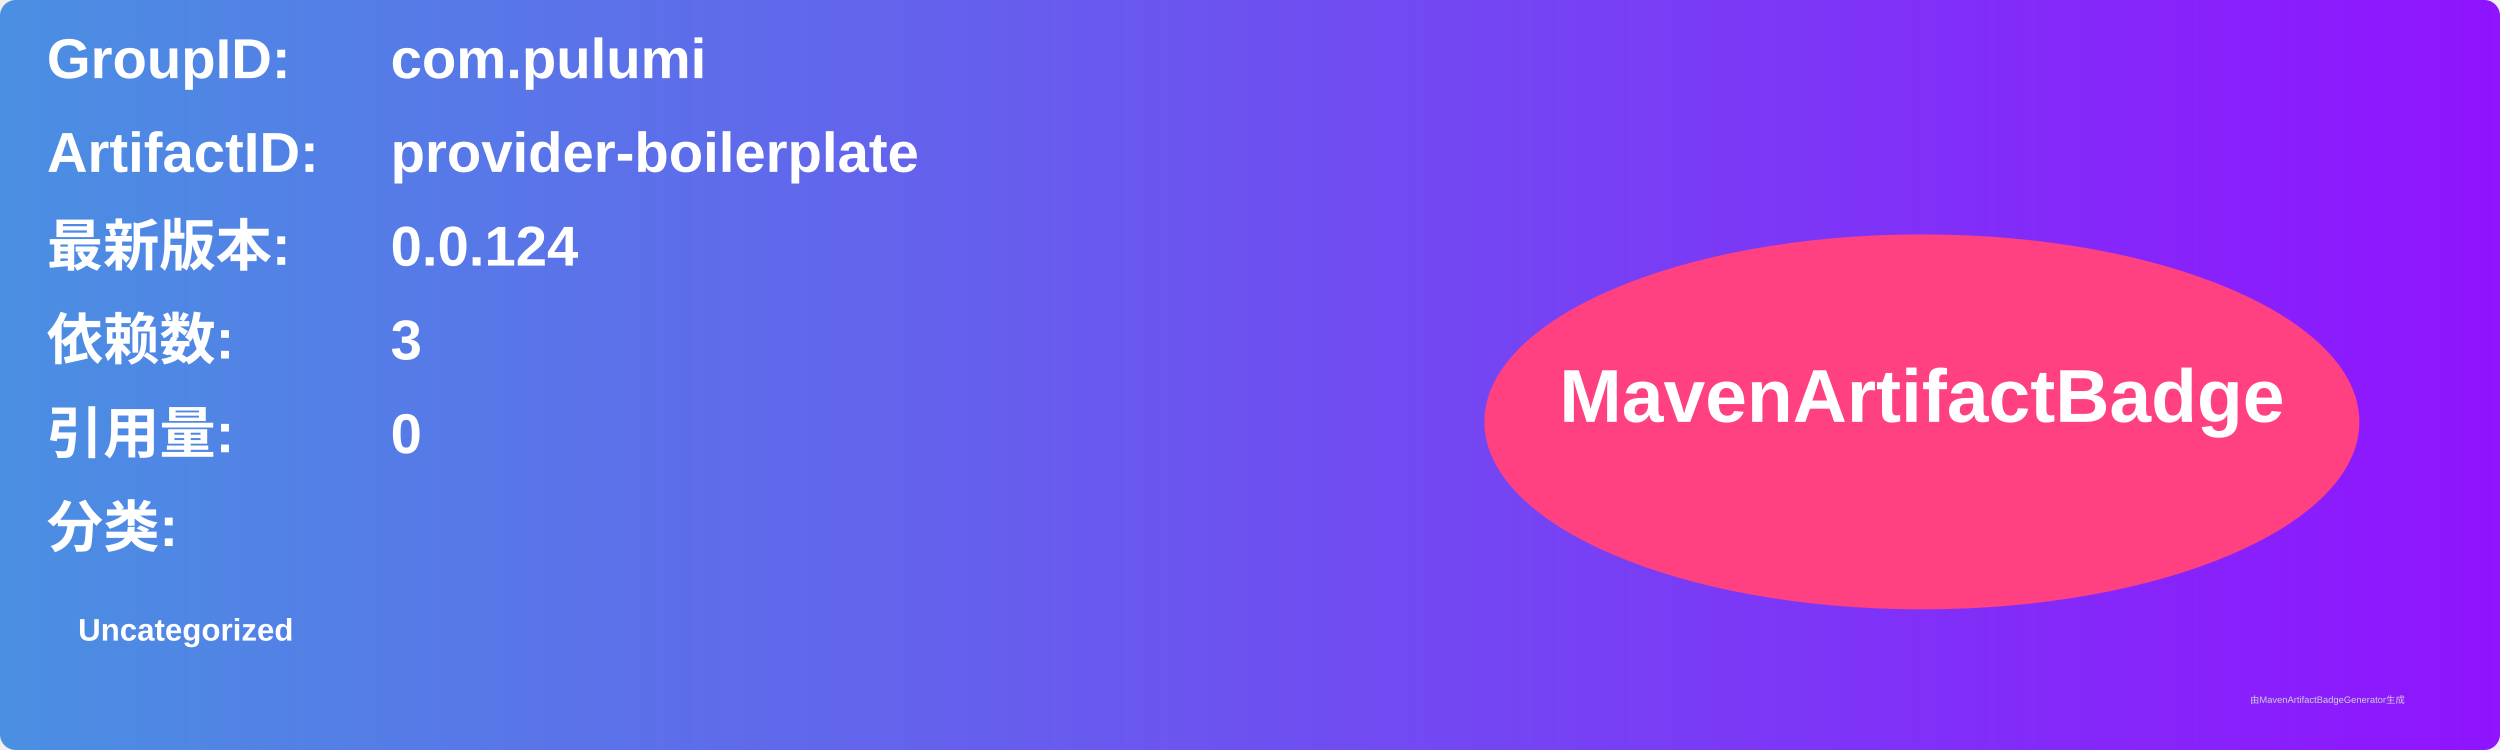
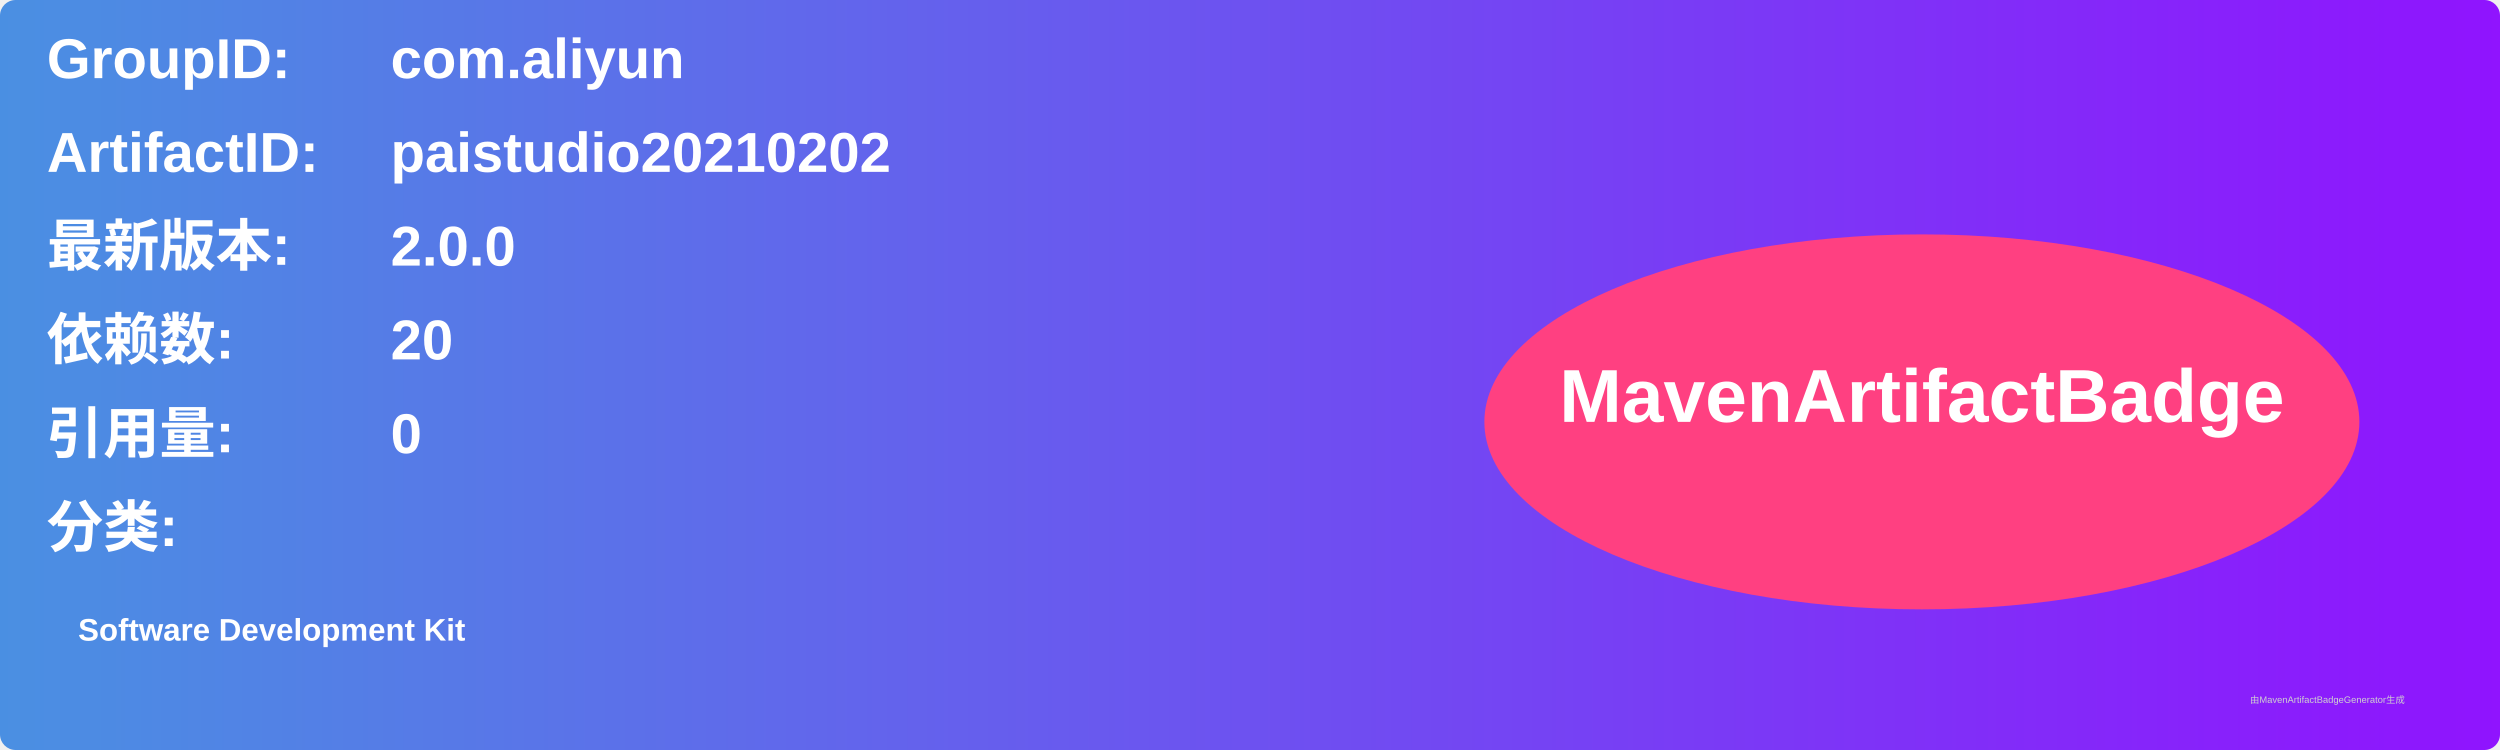
<svg xmlns="http://www.w3.org/2000/svg" width="800" height="240" viewBox="0 0 800 240">
  <linearGradient id="grad" x1="0%" y1="0%" x2="100%" y2="0%">
    <stop offset="0%" stop-color="#4a90e2" />
    <stop offset="100%" stop-color="#9013fe" />
  </linearGradient>
  <rect width="100%" height="100%" rx="5" ry="5" fill="url(#grad)" />
  <g transform="translate(15, 15)">
    <text x="0" y="10" font-family="Arial" font-size="18" fill="white" font-weight="bold" width="260">GroupID:</text>
-     <text x="110" y="10" font-family="Arial" font-size="18" fill="white" font-weight="bold" width="460">com.pulumi</text>
+     <text x="110" y="10" font-family="Arial" font-size="18" fill="white" font-weight="bold" width="460">com.aliyun</text>
    <text x="0" y="40" font-family="Arial" font-size="18" fill="white" font-weight="bold" width="260">ArtifactID:</text>
-     <text x="110" y="40" font-family="Arial" font-size="18" fill="white" font-weight="bold" width="460">provider-boilerplate</text>
+     <text x="110" y="40" font-family="Arial" font-size="18" fill="white" font-weight="bold" width="460">paistudio20210202</text>
    <text x="0" y="70" font-family="Arial" font-size="18" fill="white" font-weight="bold">最新版本:</text>
    <text x="110" y="70" font-family="Arial" font-size="18" fill="white" font-weight="bold">
-       <tspan font-weight="bold">0.0.124</tspan>
+       <tspan font-weight="bold">2.0.0</tspan>
    </text>
    <text x="0" y="100" font-family="Arial" font-size="18" fill="white" font-weight="bold">依赖数: </text>
    <text x="110" y="100" font-family="Arial" font-size="18" fill="white">
-       <tspan font-weight="bold">3</tspan>
+       <tspan font-weight="bold">20</tspan>
    </text>
    <text x="0" y="130" font-family="Arial" font-size="18" fill="white" font-weight="bold">引用量: </text>
    <text x="110" y="130" font-family="Arial" font-size="18" fill="white">
      <tspan font-weight="bold">0</tspan>
    </text>
    <text x="0" y="160" font-family="Arial" font-size="18" fill="white" font-weight="bold">分类:</text>
    <text x="10" y="190" font-family="Arial" font-size="10" fill="white">
-       <tspan font-weight="bold">Uncategorized</tspan>
+       <tspan font-weight="bold">Software Development Kit</tspan>
    </text>
    <ellipse cx="600" cy="120" rx="140" ry="60" fill="#ff4081" />
    <text x="600" y="120" text-anchor="middle" font-family="Arial" font-size="24" fill="white" font-weight="bold">MavenArtifactBadge</text>
  </g>
  <text x="720" y="225" font-family="Arial" font-size="3" fill="#d0d0d0">由MavenArtifactBadgeGenerator生成</text>
</svg>
